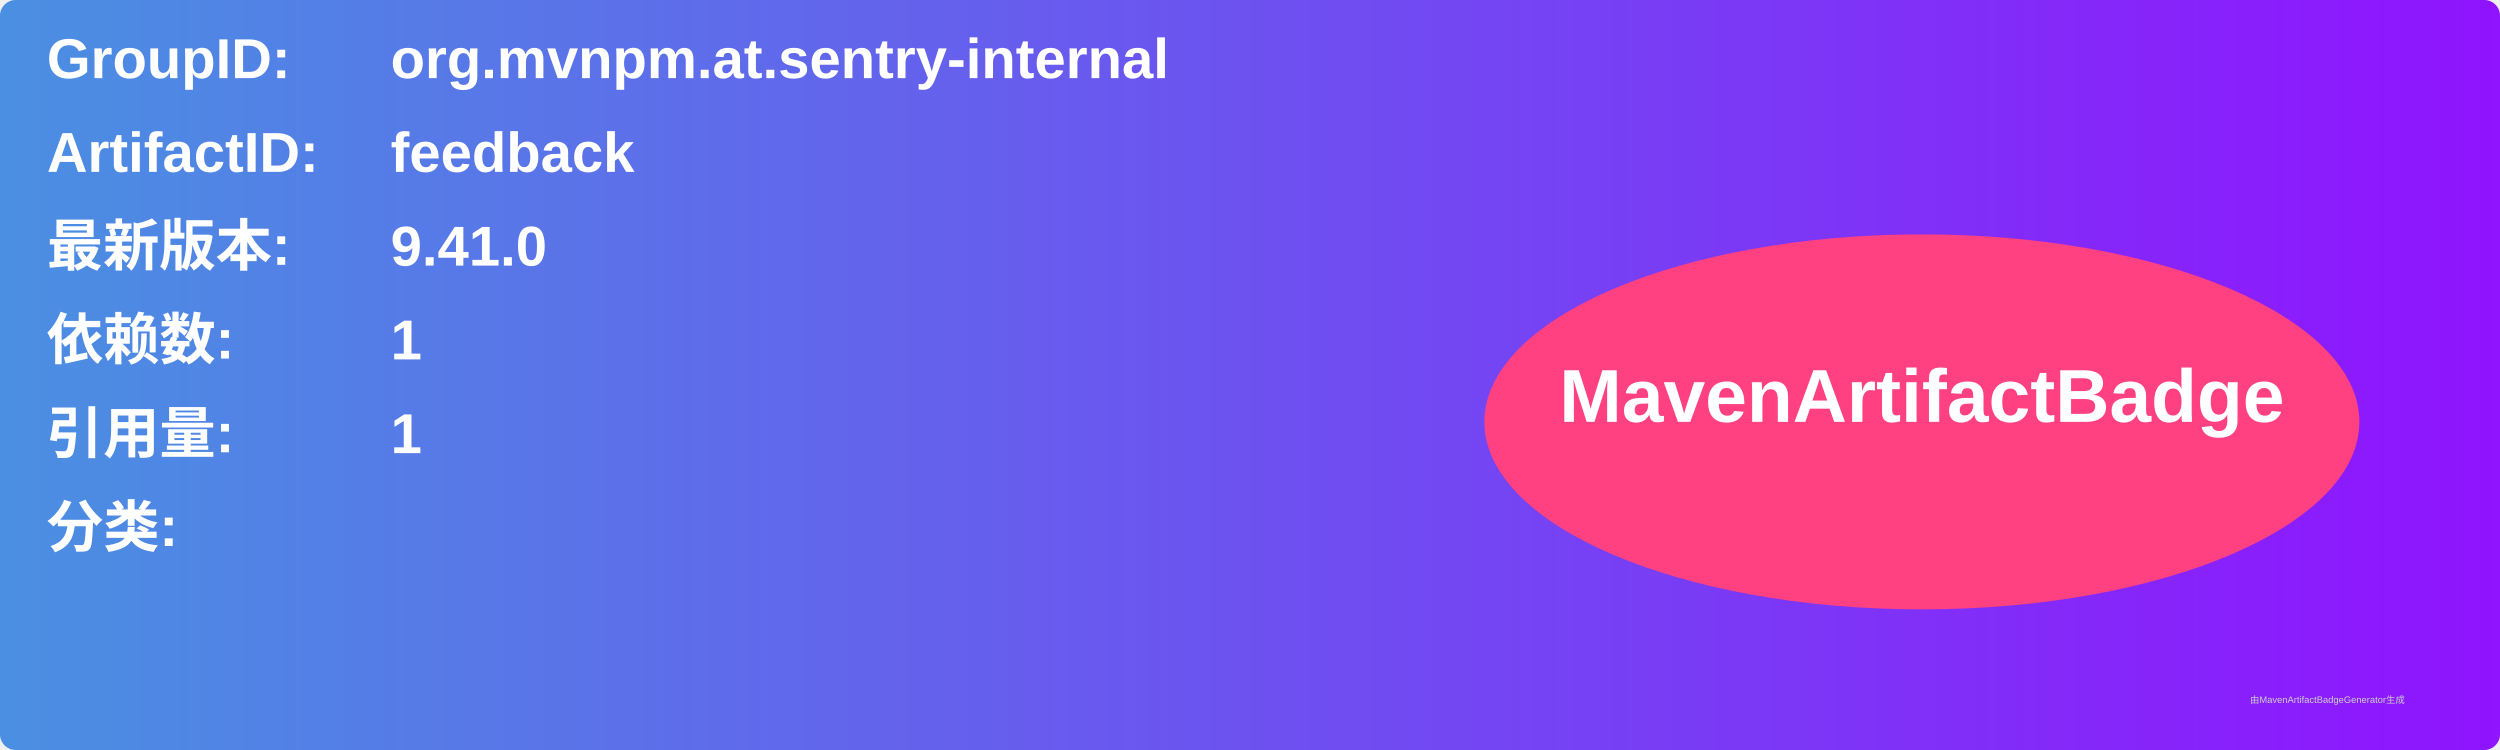
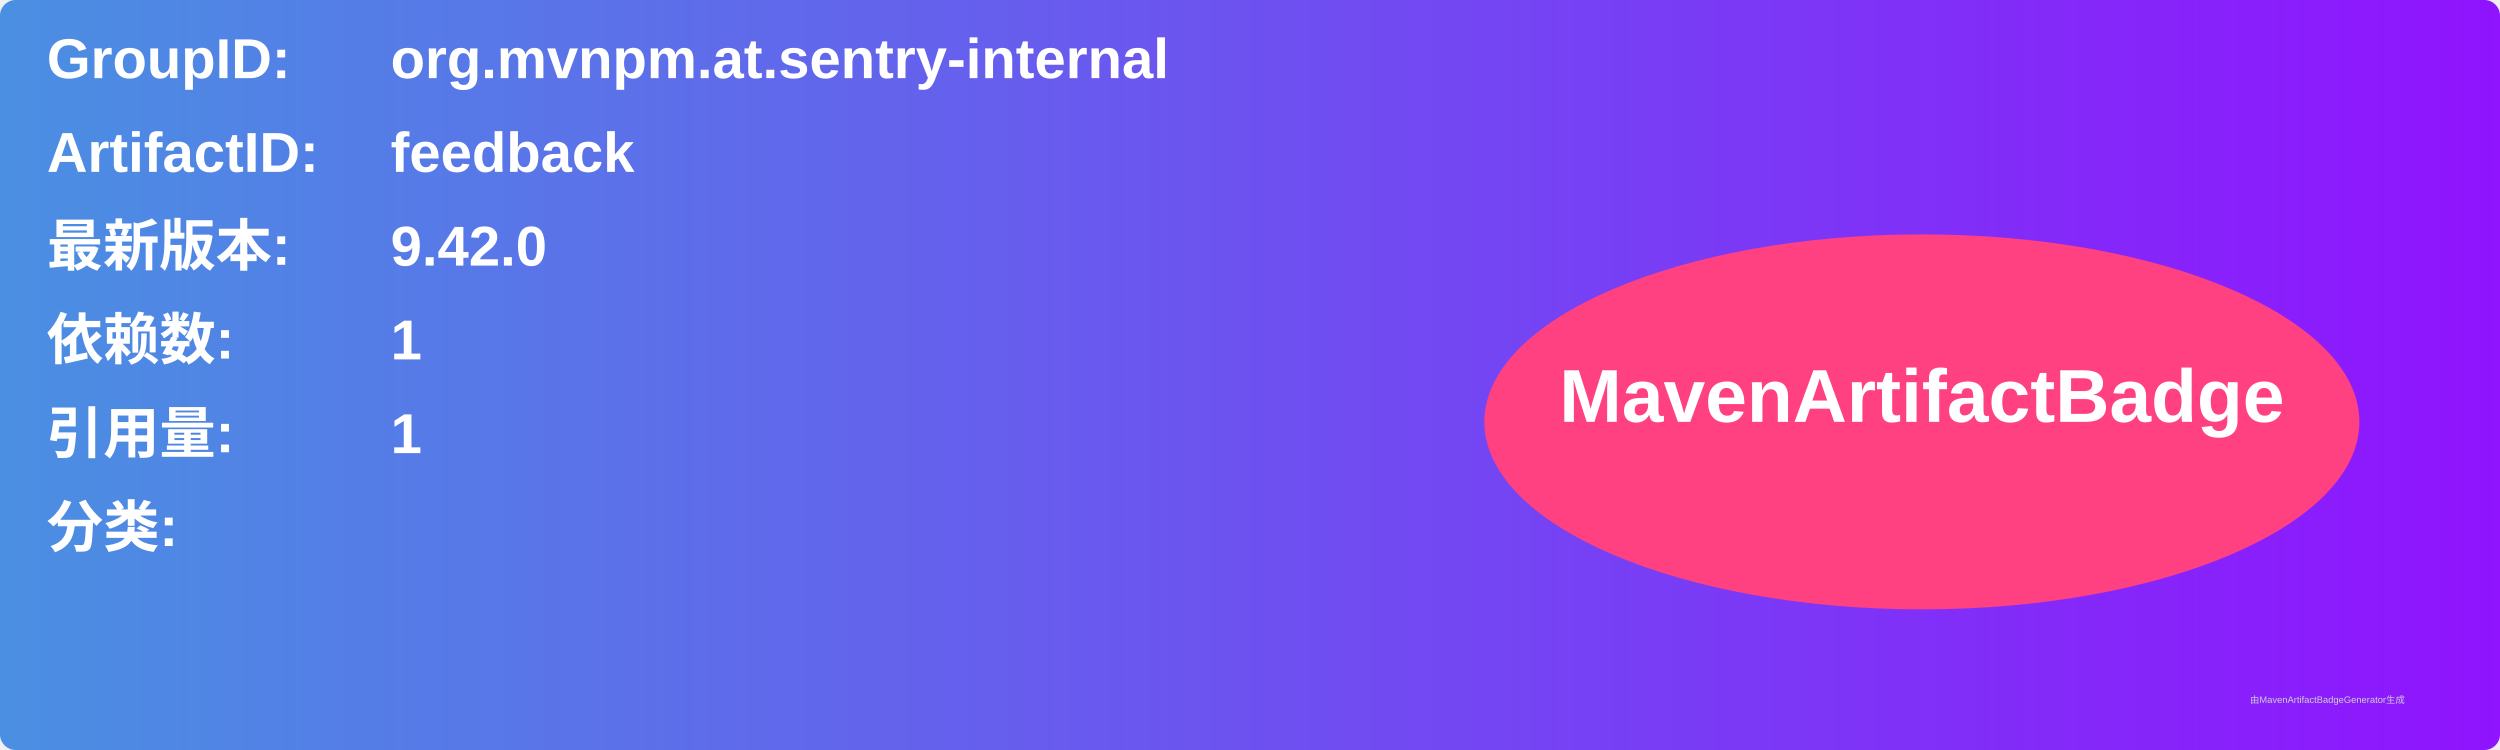
<svg xmlns="http://www.w3.org/2000/svg" width="800" height="240" viewBox="0 0 800 240">
  <linearGradient id="grad" x1="0%" y1="0%" x2="100%" y2="0%">
    <stop offset="0%" stop-color="#4a90e2" />
    <stop offset="100%" stop-color="#9013fe" />
  </linearGradient>
  <rect width="100%" height="100%" rx="5" ry="5" fill="url(#grad)" />
  <g transform="translate(15, 15)">
    <text x="0" y="10" font-family="Arial" font-size="18" fill="white" font-weight="bold" width="260">GroupID:</text>
    <text x="110" y="10" font-family="Arial" font-size="18" fill="white" font-weight="bold" width="460">org.mvnpm.at.sentry-internal</text>
    <text x="0" y="40" font-family="Arial" font-size="18" fill="white" font-weight="bold" width="260">ArtifactID:</text>
    <text x="110" y="40" font-family="Arial" font-size="18" fill="white" font-weight="bold" width="460">feedback</text>
    <text x="0" y="70" font-family="Arial" font-size="18" fill="white" font-weight="bold">最新版本:</text>
    <text x="110" y="70" font-family="Arial" font-size="18" fill="white" font-weight="bold">
-       <tspan font-weight="bold">9.41.0</tspan>
+       <tspan font-weight="bold">9.42.0</tspan>
    </text>
    <text x="0" y="100" font-family="Arial" font-size="18" fill="white" font-weight="bold">依赖数: </text>
    <text x="110" y="100" font-family="Arial" font-size="18" fill="white">
      <tspan font-weight="bold">1</tspan>
    </text>
    <text x="0" y="130" font-family="Arial" font-size="18" fill="white" font-weight="bold">引用量: </text>
    <text x="110" y="130" font-family="Arial" font-size="18" fill="white">
      <tspan font-weight="bold">1</tspan>
    </text>
    <text x="0" y="160" font-family="Arial" font-size="18" fill="white" font-weight="bold">分类:</text>
    <text x="10" y="190" font-family="Arial" font-size="10" fill="white">
      <tspan font-weight="bold" />
    </text>
    <ellipse cx="600" cy="120" rx="140" ry="60" fill="#ff4081" />
    <text x="600" y="120" text-anchor="middle" font-family="Arial" font-size="24" fill="white" font-weight="bold">MavenArtifactBadge</text>
  </g>
  <text x="720" y="225" font-family="Arial" font-size="3" fill="#d0d0d0">由MavenArtifactBadgeGenerator生成</text>
</svg>
